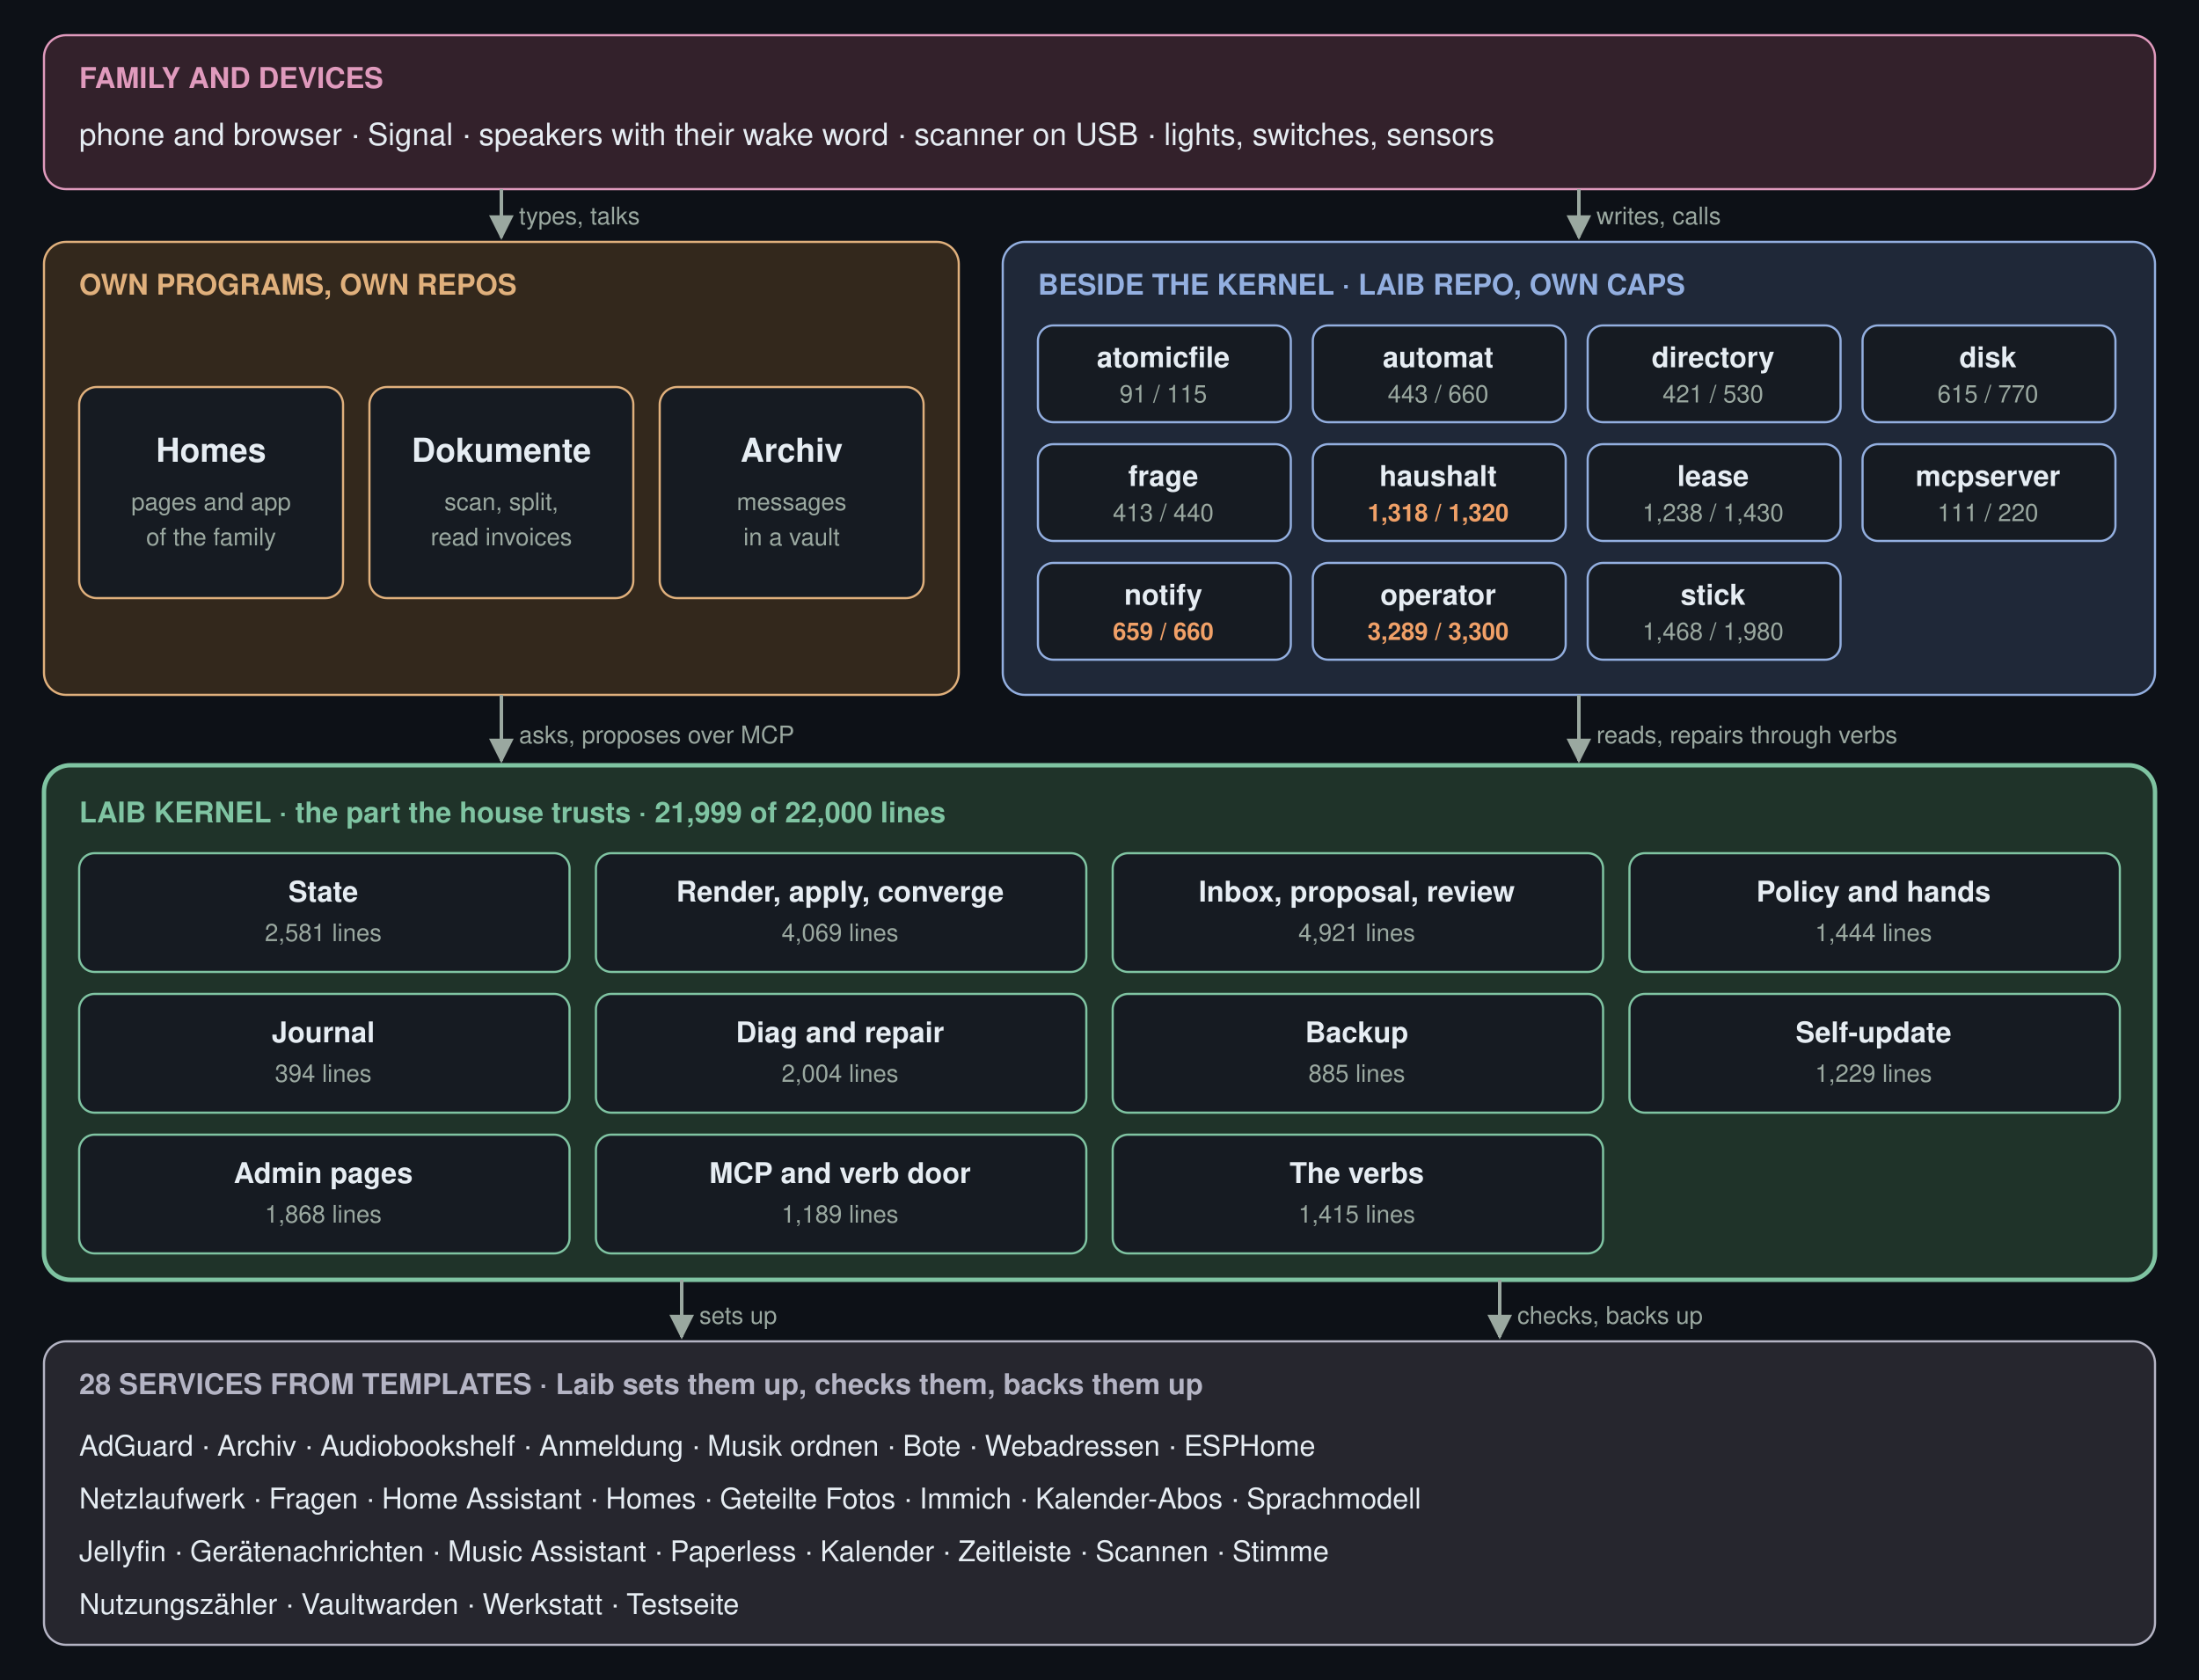
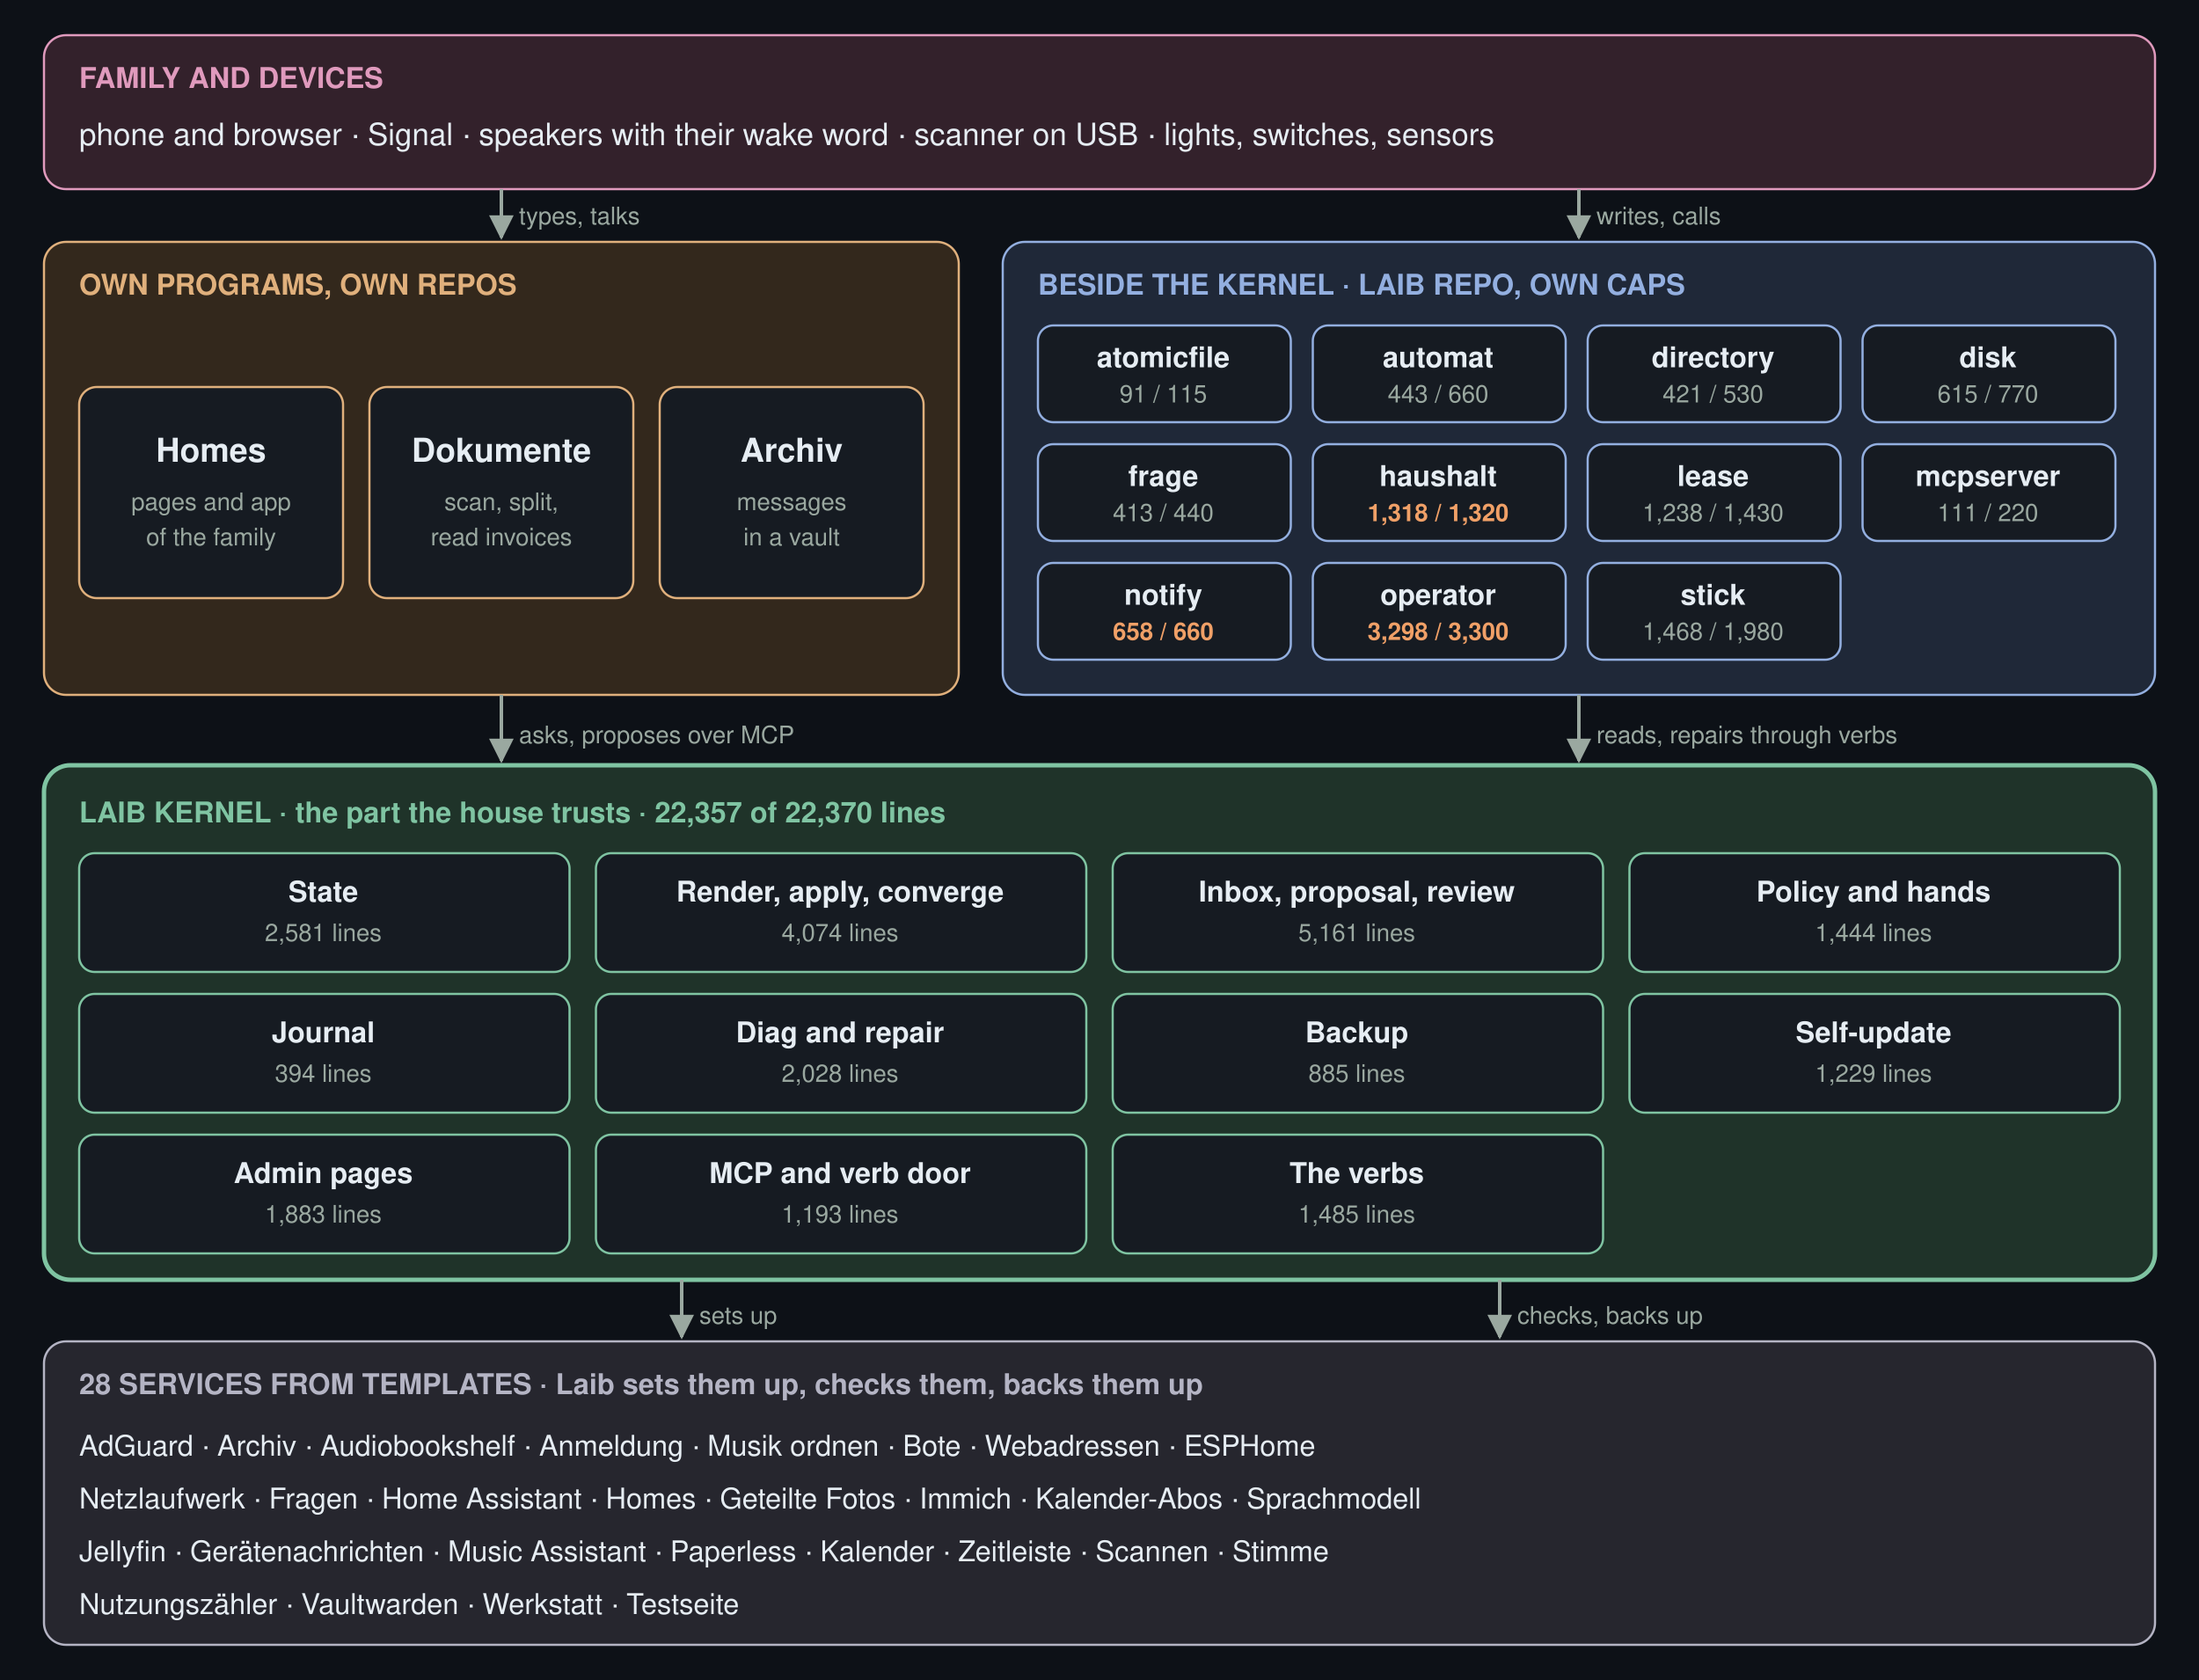
<svg xmlns="http://www.w3.org/2000/svg" viewBox="0 0 1000 764" width="1000" height="764" font-family="-apple-system, 'Segoe UI', Helvetica, Arial, sans-serif" role="img" aria-label="The five layers of a Laib box: family and devices, the own programs, the programs beside the kernel, the Laib kernel, the services from templates">
  <defs>
    <marker id="ar" viewBox="0 0 10 10" refX="9" refY="5" markerWidth="7" markerHeight="7" orient="auto-start-reverse">
      <path d="M0,0 L10,5 L0,10 z" fill="#9aa8a0" />
    </marker>
  </defs>
  <rect x="0" y="0" width="1000" height="764" rx="0" fill="#0d1117" stroke="none" />
  <rect x="20" y="16" width="960" height="70" rx="10" fill="#33212b" stroke="#e09abd" />
  <text x="36" y="40" font-size="13" fill="#e09abd" font-weight="600">FAMILY AND DEVICES</text>
  <text x="36" y="66" font-size="14" fill="#e6edf3">phone and browser  ·  Signal  ·  speakers with their wake word  ·  scanner on USB  ·  lights, switches, sensors</text>
  <rect x="20" y="110" width="416" height="206" rx="10" fill="#33281c" stroke="#e0b07c" />
  <text x="36" y="134" font-size="13" fill="#e0b07c" font-weight="600">OWN PROGRAMS, OWN REPOS</text>
  <rect x="36" y="176" width="120" height="96" rx="8" fill="#161b22" stroke="#e0b07c" />
  <text x="96" y="210" font-size="15" fill="#e6edf3" font-weight="600" text-anchor="middle">Homes</text>
  <text x="96" y="232" font-size="11" fill="#9aa8a0" text-anchor="middle">pages and app</text>
  <text x="96" y="248" font-size="11" fill="#9aa8a0" text-anchor="middle">of the family</text>
  <rect x="168" y="176" width="120" height="96" rx="8" fill="#161b22" stroke="#e0b07c" />
  <text x="228" y="210" font-size="15" fill="#e6edf3" font-weight="600" text-anchor="middle">Dokumente</text>
  <text x="228" y="232" font-size="11" fill="#9aa8a0" text-anchor="middle">scan, split,</text>
  <text x="228" y="248" font-size="11" fill="#9aa8a0" text-anchor="middle">read invoices</text>
  <rect x="300" y="176" width="120" height="96" rx="8" fill="#161b22" stroke="#e0b07c" />
  <text x="360" y="210" font-size="15" fill="#e6edf3" font-weight="600" text-anchor="middle">Archiv</text>
  <text x="360" y="232" font-size="11" fill="#9aa8a0" text-anchor="middle">messages</text>
  <text x="360" y="248" font-size="11" fill="#9aa8a0" text-anchor="middle">in a vault</text>
  <rect x="456" y="110" width="524" height="206" rx="10" fill="#1f2838" stroke="#93afe0" />
  <text x="472" y="134" font-size="13" fill="#93afe0" font-weight="600">BESIDE THE KERNEL  ·  LAIB REPO, OWN CAPS</text>
  <rect x="472" y="148" width="115" height="44" rx="7" fill="#161b22" stroke="#93afe0" />
  <text x="529" y="167" font-size="13" fill="#e6edf3" font-weight="600" text-anchor="middle">atomicfile</text>
  <text x="529" y="183" font-size="11" fill="#9aa8a0" text-anchor="middle">91 / 115</text>
  <rect x="597" y="148" width="115" height="44" rx="7" fill="#161b22" stroke="#93afe0" />
  <text x="654" y="167" font-size="13" fill="#e6edf3" font-weight="600" text-anchor="middle">automat</text>
  <text x="654" y="183" font-size="11" fill="#9aa8a0" text-anchor="middle">443 / 660</text>
  <rect x="722" y="148" width="115" height="44" rx="7" fill="#161b22" stroke="#93afe0" />
  <text x="779" y="167" font-size="13" fill="#e6edf3" font-weight="600" text-anchor="middle">directory</text>
  <text x="779" y="183" font-size="11" fill="#9aa8a0" text-anchor="middle">421 / 530</text>
  <rect x="847" y="148" width="115" height="44" rx="7" fill="#161b22" stroke="#93afe0" />
  <text x="904" y="167" font-size="13" fill="#e6edf3" font-weight="600" text-anchor="middle">disk</text>
  <text x="904" y="183" font-size="11" fill="#9aa8a0" text-anchor="middle">615 / 770</text>
  <rect x="472" y="202" width="115" height="44" rx="7" fill="#161b22" stroke="#93afe0" />
  <text x="529" y="221" font-size="13" fill="#e6edf3" font-weight="600" text-anchor="middle">frage</text>
  <text x="529" y="237" font-size="11" fill="#9aa8a0" text-anchor="middle">413 / 440</text>
  <rect x="597" y="202" width="115" height="44" rx="7" fill="#161b22" stroke="#93afe0" />
  <text x="654" y="221" font-size="13" fill="#e6edf3" font-weight="600" text-anchor="middle">haushalt</text>
  <text x="654" y="237" font-size="11" fill="#f0a067" font-weight="600" text-anchor="middle">1,318 / 1,320</text>
  <rect x="722" y="202" width="115" height="44" rx="7" fill="#161b22" stroke="#93afe0" />
  <text x="779" y="221" font-size="13" fill="#e6edf3" font-weight="600" text-anchor="middle">lease</text>
  <text x="779" y="237" font-size="11" fill="#9aa8a0" text-anchor="middle">1,238 / 1,430</text>
  <rect x="847" y="202" width="115" height="44" rx="7" fill="#161b22" stroke="#93afe0" />
  <text x="904" y="221" font-size="13" fill="#e6edf3" font-weight="600" text-anchor="middle">mcpserver</text>
  <text x="904" y="237" font-size="11" fill="#9aa8a0" text-anchor="middle">111 / 220</text>
  <rect x="472" y="256" width="115" height="44" rx="7" fill="#161b22" stroke="#93afe0" />
  <text x="529" y="275" font-size="13" fill="#e6edf3" font-weight="600" text-anchor="middle">notify</text>
-   <text x="529" y="291" font-size="11" fill="#f0a067" font-weight="600" text-anchor="middle">659 / 660</text>
+   <text x="529" y="291" font-size="11" fill="#f0a067" font-weight="600" text-anchor="middle">658 / 660</text>
  <rect x="597" y="256" width="115" height="44" rx="7" fill="#161b22" stroke="#93afe0" />
  <text x="654" y="275" font-size="13" fill="#e6edf3" font-weight="600" text-anchor="middle">operator</text>
-   <text x="654" y="291" font-size="11" fill="#f0a067" font-weight="600" text-anchor="middle">3,289 / 3,300</text>
+   <text x="654" y="291" font-size="11" fill="#f0a067" font-weight="600" text-anchor="middle">3,298 / 3,300</text>
  <rect x="722" y="256" width="115" height="44" rx="7" fill="#161b22" stroke="#93afe0" />
  <text x="779" y="275" font-size="13" fill="#e6edf3" font-weight="600" text-anchor="middle">stick</text>
  <text x="779" y="291" font-size="11" fill="#9aa8a0" text-anchor="middle">1,468 / 1,980</text>
  <rect x="20" y="348" width="960" height="234" rx="12" fill="#1f3329" stroke="#7fc4a2" stroke-width="2" />
-   <text x="36" y="374" font-size="13" fill="#7fc4a2" font-weight="600">LAIB KERNEL  ·  the part the house trusts  ·  21,999 of 22,000 lines</text>
+   <text x="36" y="374" font-size="13" fill="#7fc4a2" font-weight="600">LAIB KERNEL  ·  the part the house trusts  ·  22,357 of 22,370 lines</text>
  <rect x="36" y="388" width="223" height="54" rx="7" fill="#161b22" stroke="#7fc4a2" />
  <text x="147" y="410" font-size="13" fill="#e6edf3" font-weight="600" text-anchor="middle">State</text>
  <text x="147" y="428" font-size="11" fill="#9aa8a0" text-anchor="middle">2,581 lines</text>
  <rect x="271" y="388" width="223" height="54" rx="7" fill="#161b22" stroke="#7fc4a2" />
  <text x="382" y="410" font-size="13" fill="#e6edf3" font-weight="600" text-anchor="middle">Render, apply, converge</text>
-   <text x="382" y="428" font-size="11" fill="#9aa8a0" text-anchor="middle">4,069 lines</text>
+   <text x="382" y="428" font-size="11" fill="#9aa8a0" text-anchor="middle">4,074 lines</text>
  <rect x="506" y="388" width="223" height="54" rx="7" fill="#161b22" stroke="#7fc4a2" />
  <text x="617" y="410" font-size="13" fill="#e6edf3" font-weight="600" text-anchor="middle">Inbox, proposal, review</text>
-   <text x="617" y="428" font-size="11" fill="#9aa8a0" text-anchor="middle">4,921 lines</text>
+   <text x="617" y="428" font-size="11" fill="#9aa8a0" text-anchor="middle">5,161 lines</text>
  <rect x="741" y="388" width="223" height="54" rx="7" fill="#161b22" stroke="#7fc4a2" />
  <text x="852" y="410" font-size="13" fill="#e6edf3" font-weight="600" text-anchor="middle">Policy and hands</text>
  <text x="852" y="428" font-size="11" fill="#9aa8a0" text-anchor="middle">1,444 lines</text>
  <rect x="36" y="452" width="223" height="54" rx="7" fill="#161b22" stroke="#7fc4a2" />
  <text x="147" y="474" font-size="13" fill="#e6edf3" font-weight="600" text-anchor="middle">Journal</text>
  <text x="147" y="492" font-size="11" fill="#9aa8a0" text-anchor="middle">394 lines</text>
  <rect x="271" y="452" width="223" height="54" rx="7" fill="#161b22" stroke="#7fc4a2" />
  <text x="382" y="474" font-size="13" fill="#e6edf3" font-weight="600" text-anchor="middle">Diag and repair</text>
-   <text x="382" y="492" font-size="11" fill="#9aa8a0" text-anchor="middle">2,004 lines</text>
+   <text x="382" y="492" font-size="11" fill="#9aa8a0" text-anchor="middle">2,028 lines</text>
  <rect x="506" y="452" width="223" height="54" rx="7" fill="#161b22" stroke="#7fc4a2" />
  <text x="617" y="474" font-size="13" fill="#e6edf3" font-weight="600" text-anchor="middle">Backup</text>
  <text x="617" y="492" font-size="11" fill="#9aa8a0" text-anchor="middle">885 lines</text>
  <rect x="741" y="452" width="223" height="54" rx="7" fill="#161b22" stroke="#7fc4a2" />
  <text x="852" y="474" font-size="13" fill="#e6edf3" font-weight="600" text-anchor="middle">Self-update</text>
  <text x="852" y="492" font-size="11" fill="#9aa8a0" text-anchor="middle">1,229 lines</text>
  <rect x="36" y="516" width="223" height="54" rx="7" fill="#161b22" stroke="#7fc4a2" />
  <text x="147" y="538" font-size="13" fill="#e6edf3" font-weight="600" text-anchor="middle">Admin pages</text>
-   <text x="147" y="556" font-size="11" fill="#9aa8a0" text-anchor="middle">1,868 lines</text>
+   <text x="147" y="556" font-size="11" fill="#9aa8a0" text-anchor="middle">1,883 lines</text>
  <rect x="271" y="516" width="223" height="54" rx="7" fill="#161b22" stroke="#7fc4a2" />
  <text x="382" y="538" font-size="13" fill="#e6edf3" font-weight="600" text-anchor="middle">MCP and verb door</text>
-   <text x="382" y="556" font-size="11" fill="#9aa8a0" text-anchor="middle">1,189 lines</text>
+   <text x="382" y="556" font-size="11" fill="#9aa8a0" text-anchor="middle">1,193 lines</text>
  <rect x="506" y="516" width="223" height="54" rx="7" fill="#161b22" stroke="#7fc4a2" />
  <text x="617" y="538" font-size="13" fill="#e6edf3" font-weight="600" text-anchor="middle">The verbs</text>
-   <text x="617" y="556" font-size="11" fill="#9aa8a0" text-anchor="middle">1,415 lines</text>
+   <text x="617" y="556" font-size="11" fill="#9aa8a0" text-anchor="middle">1,485 lines</text>
  <rect x="20" y="610" width="960" height="138" rx="10" fill="#26262e" stroke="#b4b4c4" />
  <text x="36" y="634" font-size="13" fill="#b4b4c4" font-weight="600">28 SERVICES FROM TEMPLATES  ·  Laib sets them up, checks them, backs them up</text>
  <text x="36" y="662" font-size="13" fill="#e6edf3">AdGuard · Archiv · Audiobookshelf · Anmeldung · Musik ordnen · Bote · Webadressen · ESPHome</text>
  <text x="36" y="686" font-size="13" fill="#e6edf3">Netzlaufwerk · Fragen · Home Assistant · Homes · Geteilte Fotos · Immich · Kalender-Abos · Sprachmodell</text>
  <text x="36" y="710" font-size="13" fill="#e6edf3">Jellyfin · Gerätenachrichten · Music Assistant · Paperless · Kalender · Zeitleiste · Scannen · Stimme</text>
  <text x="36" y="734" font-size="13" fill="#e6edf3">Nutzungszähler · Vaultwarden · Werkstatt · Testseite</text>
  <path d="M228 86 L228 108" stroke="#9aa8a0" stroke-width="1.6" fill="none" marker-end="url(#ar)" />
  <text x="236" y="102" font-size="11" fill="#9aa8a0">types, talks</text>
  <path d="M718 86 L718 108" stroke="#9aa8a0" stroke-width="1.6" fill="none" marker-end="url(#ar)" />
  <text x="726" y="102" font-size="11" fill="#9aa8a0">writes, calls</text>
  <path d="M228 316 L228 346" stroke="#9aa8a0" stroke-width="1.6" fill="none" marker-end="url(#ar)" />
  <text x="236" y="338" font-size="11" fill="#9aa8a0">asks, proposes over MCP</text>
  <path d="M718 316 L718 346" stroke="#9aa8a0" stroke-width="1.6" fill="none" marker-end="url(#ar)" />
  <text x="726" y="338" font-size="11" fill="#9aa8a0">reads, repairs through verbs</text>
  <path d="M310 582 L310 608" stroke="#9aa8a0" stroke-width="1.6" fill="none" marker-end="url(#ar)" />
  <text x="318" y="602" font-size="11" fill="#9aa8a0">sets up</text>
  <path d="M682 582 L682 608" stroke="#9aa8a0" stroke-width="1.6" fill="none" marker-end="url(#ar)" />
  <text x="690" y="602" font-size="11" fill="#9aa8a0">checks, backs up</text>
</svg>
